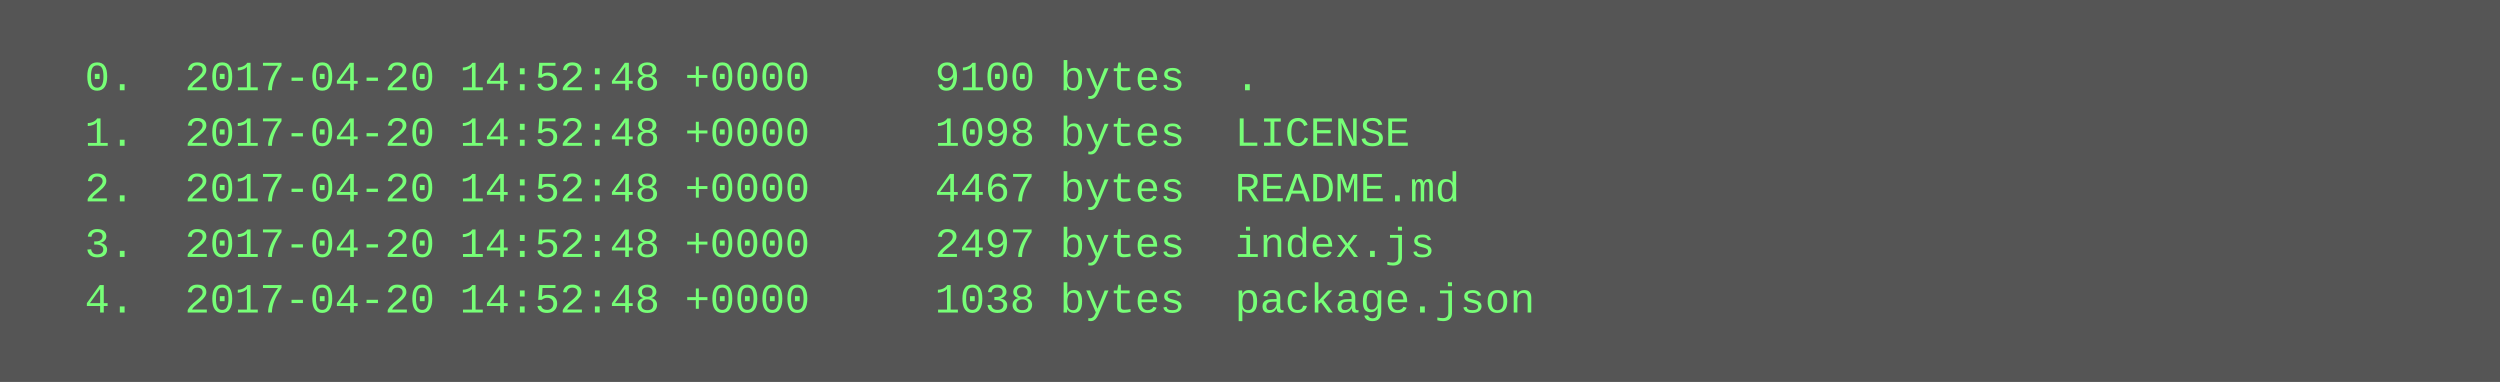
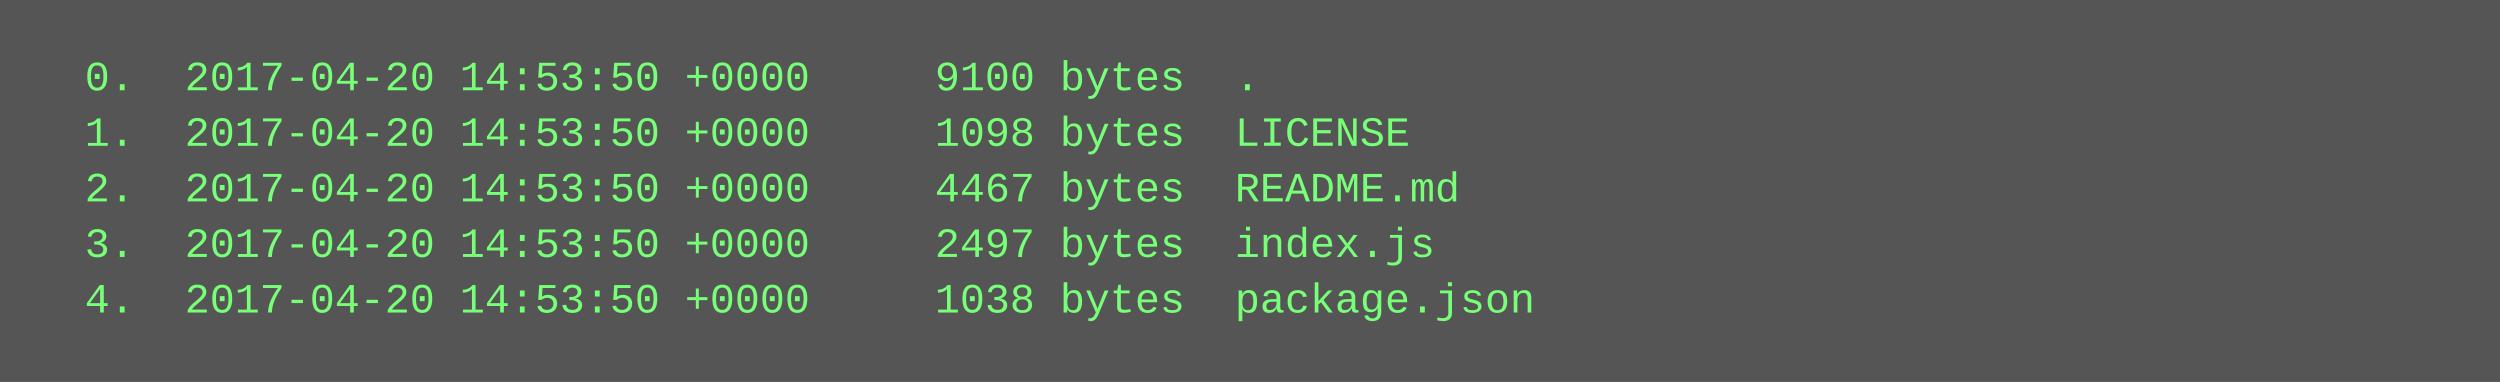
<svg xmlns="http://www.w3.org/2000/svg" height="110" width="720">
  <rect height="110" fill="#555" width="720" />
  <text fill="#7f7" font-family="Courier New" font-size="12" xml:space="preserve">
-     <tspan x="10" y="26">  0.  2017-04-20 14:52:48 +0000     9100 bytes  .</tspan>
-     <tspan x="10" y="42">  1.  2017-04-20 14:52:48 +0000     1098 bytes  LICENSE</tspan>
-     <tspan x="10" y="58">  2.  2017-04-20 14:52:48 +0000     4467 bytes  README.md</tspan>
-     <tspan x="10" y="74">  3.  2017-04-20 14:52:48 +0000     2497 bytes  index.js</tspan>
-     <tspan x="10" y="90">  4.  2017-04-20 14:52:48 +0000     1038 bytes  package.json</tspan>
+     <tspan x="10" y="26">  0.  2017-04-20 14:53:50 +0000     9100 bytes  .</tspan>
+     <tspan x="10" y="42">  1.  2017-04-20 14:53:50 +0000     1098 bytes  LICENSE</tspan>
+     <tspan x="10" y="58">  2.  2017-04-20 14:53:50 +0000     4467 bytes  README.md</tspan>
+     <tspan x="10" y="74">  3.  2017-04-20 14:53:50 +0000     2497 bytes  index.js</tspan>
+     <tspan x="10" y="90">  4.  2017-04-20 14:53:50 +0000     1038 bytes  package.json</tspan>
  </text>
</svg>
